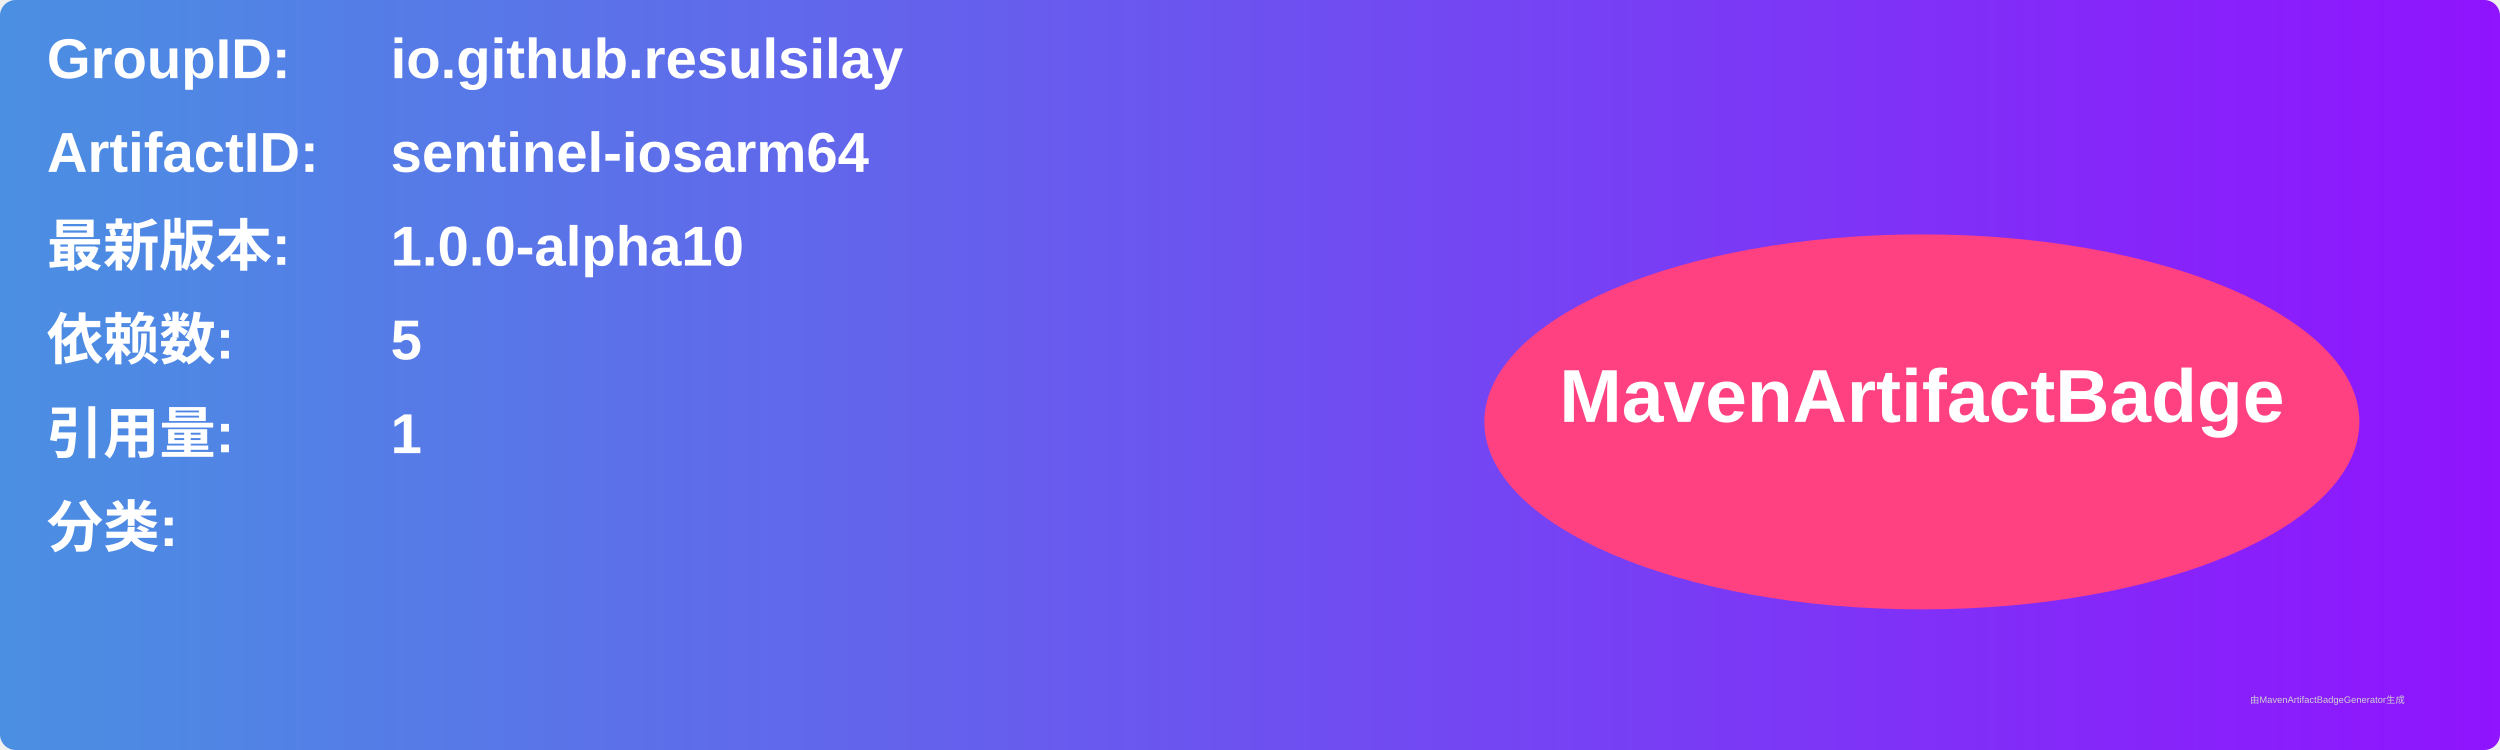
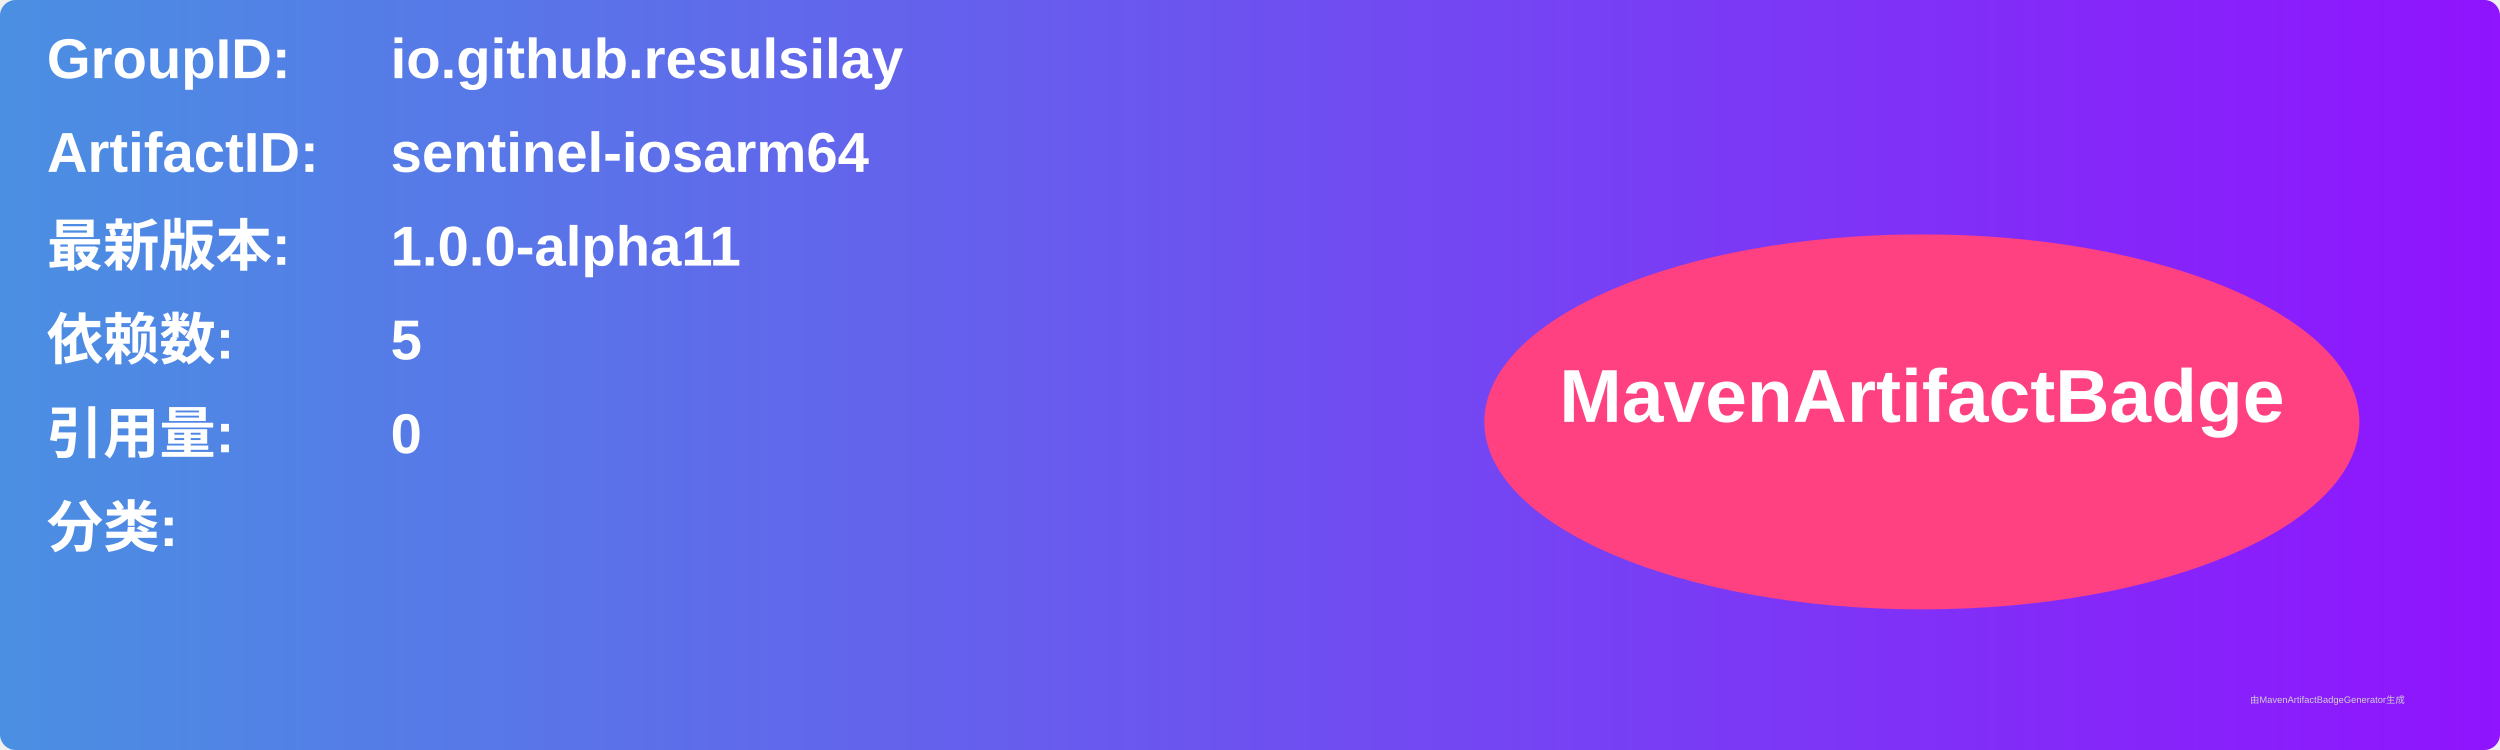
<svg xmlns="http://www.w3.org/2000/svg" width="800" height="240" viewBox="0 0 800 240">
  <linearGradient id="grad" x1="0%" y1="0%" x2="100%" y2="0%">
    <stop offset="0%" stop-color="#4a90e2" />
    <stop offset="100%" stop-color="#9013fe" />
  </linearGradient>
  <rect width="100%" height="100%" rx="5" ry="5" fill="url(#grad)" />
  <g transform="translate(15, 15)">
    <text x="0" y="10" font-family="Arial" font-size="18" fill="white" font-weight="bold" width="260">GroupID:</text>
    <text x="110" y="10" font-family="Arial" font-size="18" fill="white" font-weight="bold" width="460">io.github.resulsilay</text>
    <text x="0" y="40" font-family="Arial" font-size="18" fill="white" font-weight="bold" width="260">ArtifactID:</text>
    <text x="110" y="40" font-family="Arial" font-size="18" fill="white" font-weight="bold" width="460">sentinel-iosarm64</text>
    <text x="0" y="70" font-family="Arial" font-size="18" fill="white" font-weight="bold">最新版本:</text>
    <text x="110" y="70" font-family="Arial" font-size="18" fill="white" font-weight="bold">
-       <tspan font-weight="bold">1.0.0-alpha10</tspan>
+       <tspan font-weight="bold">1.0.0-alpha11</tspan>
    </text>
    <text x="0" y="100" font-family="Arial" font-size="18" fill="white" font-weight="bold">依赖数: </text>
    <text x="110" y="100" font-family="Arial" font-size="18" fill="white">
      <tspan font-weight="bold">5</tspan>
    </text>
    <text x="0" y="130" font-family="Arial" font-size="18" fill="white" font-weight="bold">引用量: </text>
    <text x="110" y="130" font-family="Arial" font-size="18" fill="white">
-       <tspan font-weight="bold">1</tspan>
+       <tspan font-weight="bold">0</tspan>
    </text>
    <text x="0" y="160" font-family="Arial" font-size="18" fill="white" font-weight="bold">分类:</text>
    <text x="10" y="190" font-family="Arial" font-size="10" fill="white">
      <tspan font-weight="bold" />
    </text>
    <ellipse cx="600" cy="120" rx="140" ry="60" fill="#ff4081" />
    <text x="600" y="120" text-anchor="middle" font-family="Arial" font-size="24" fill="white" font-weight="bold">MavenArtifactBadge</text>
  </g>
  <text x="720" y="225" font-family="Arial" font-size="3" fill="#d0d0d0">由MavenArtifactBadgeGenerator生成</text>
</svg>
